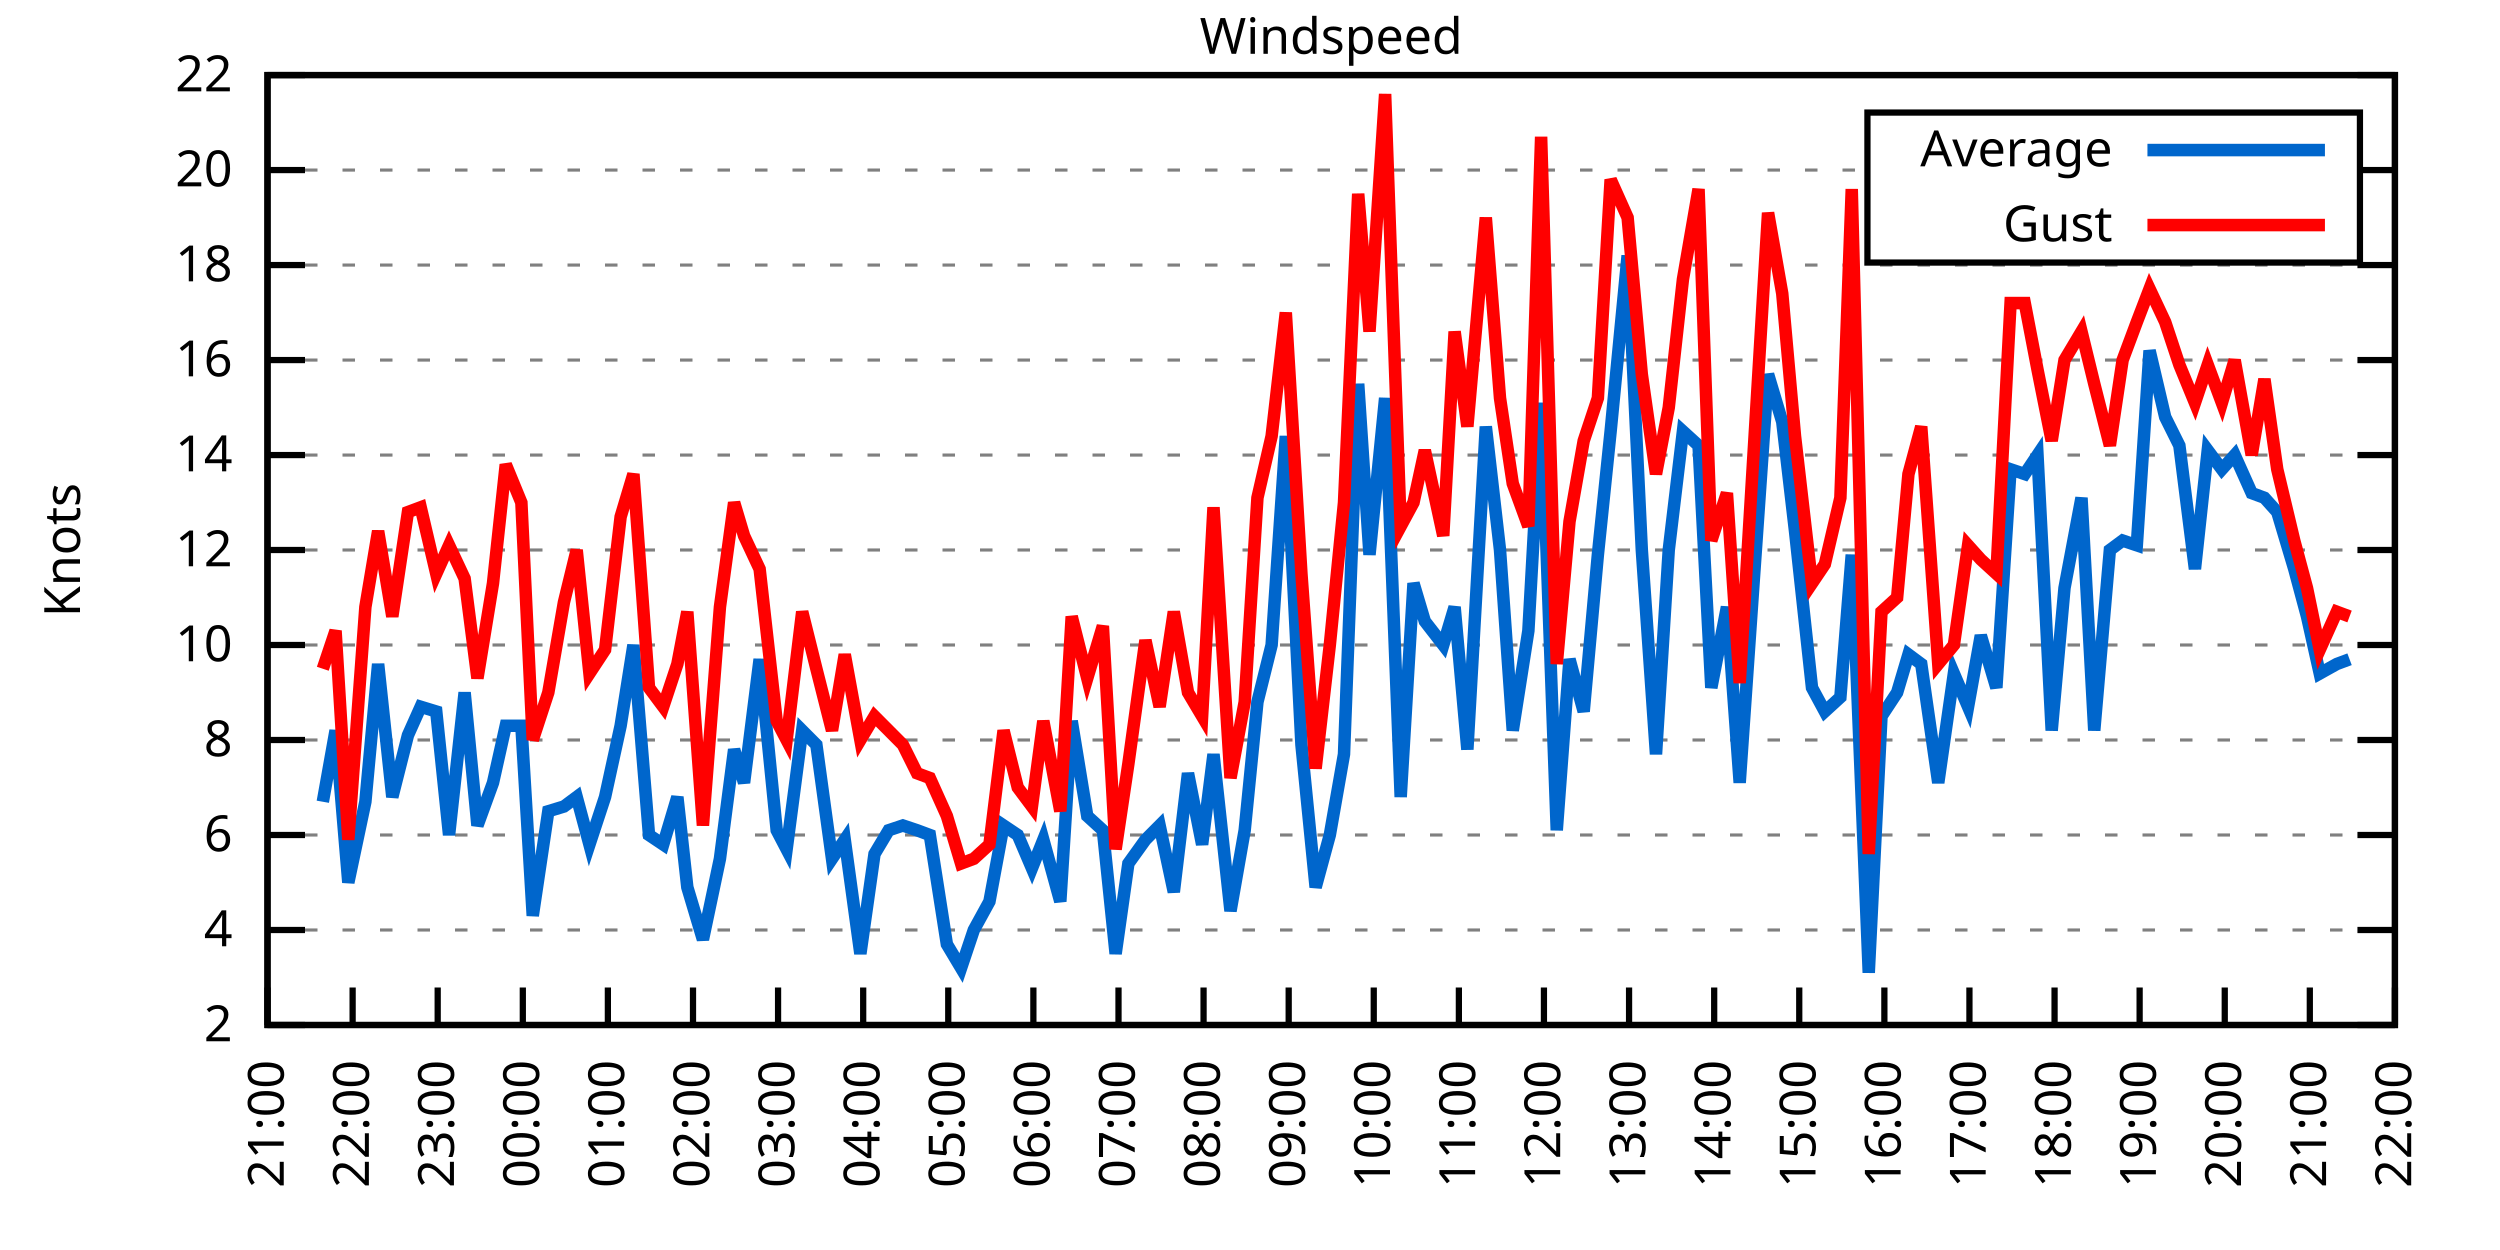
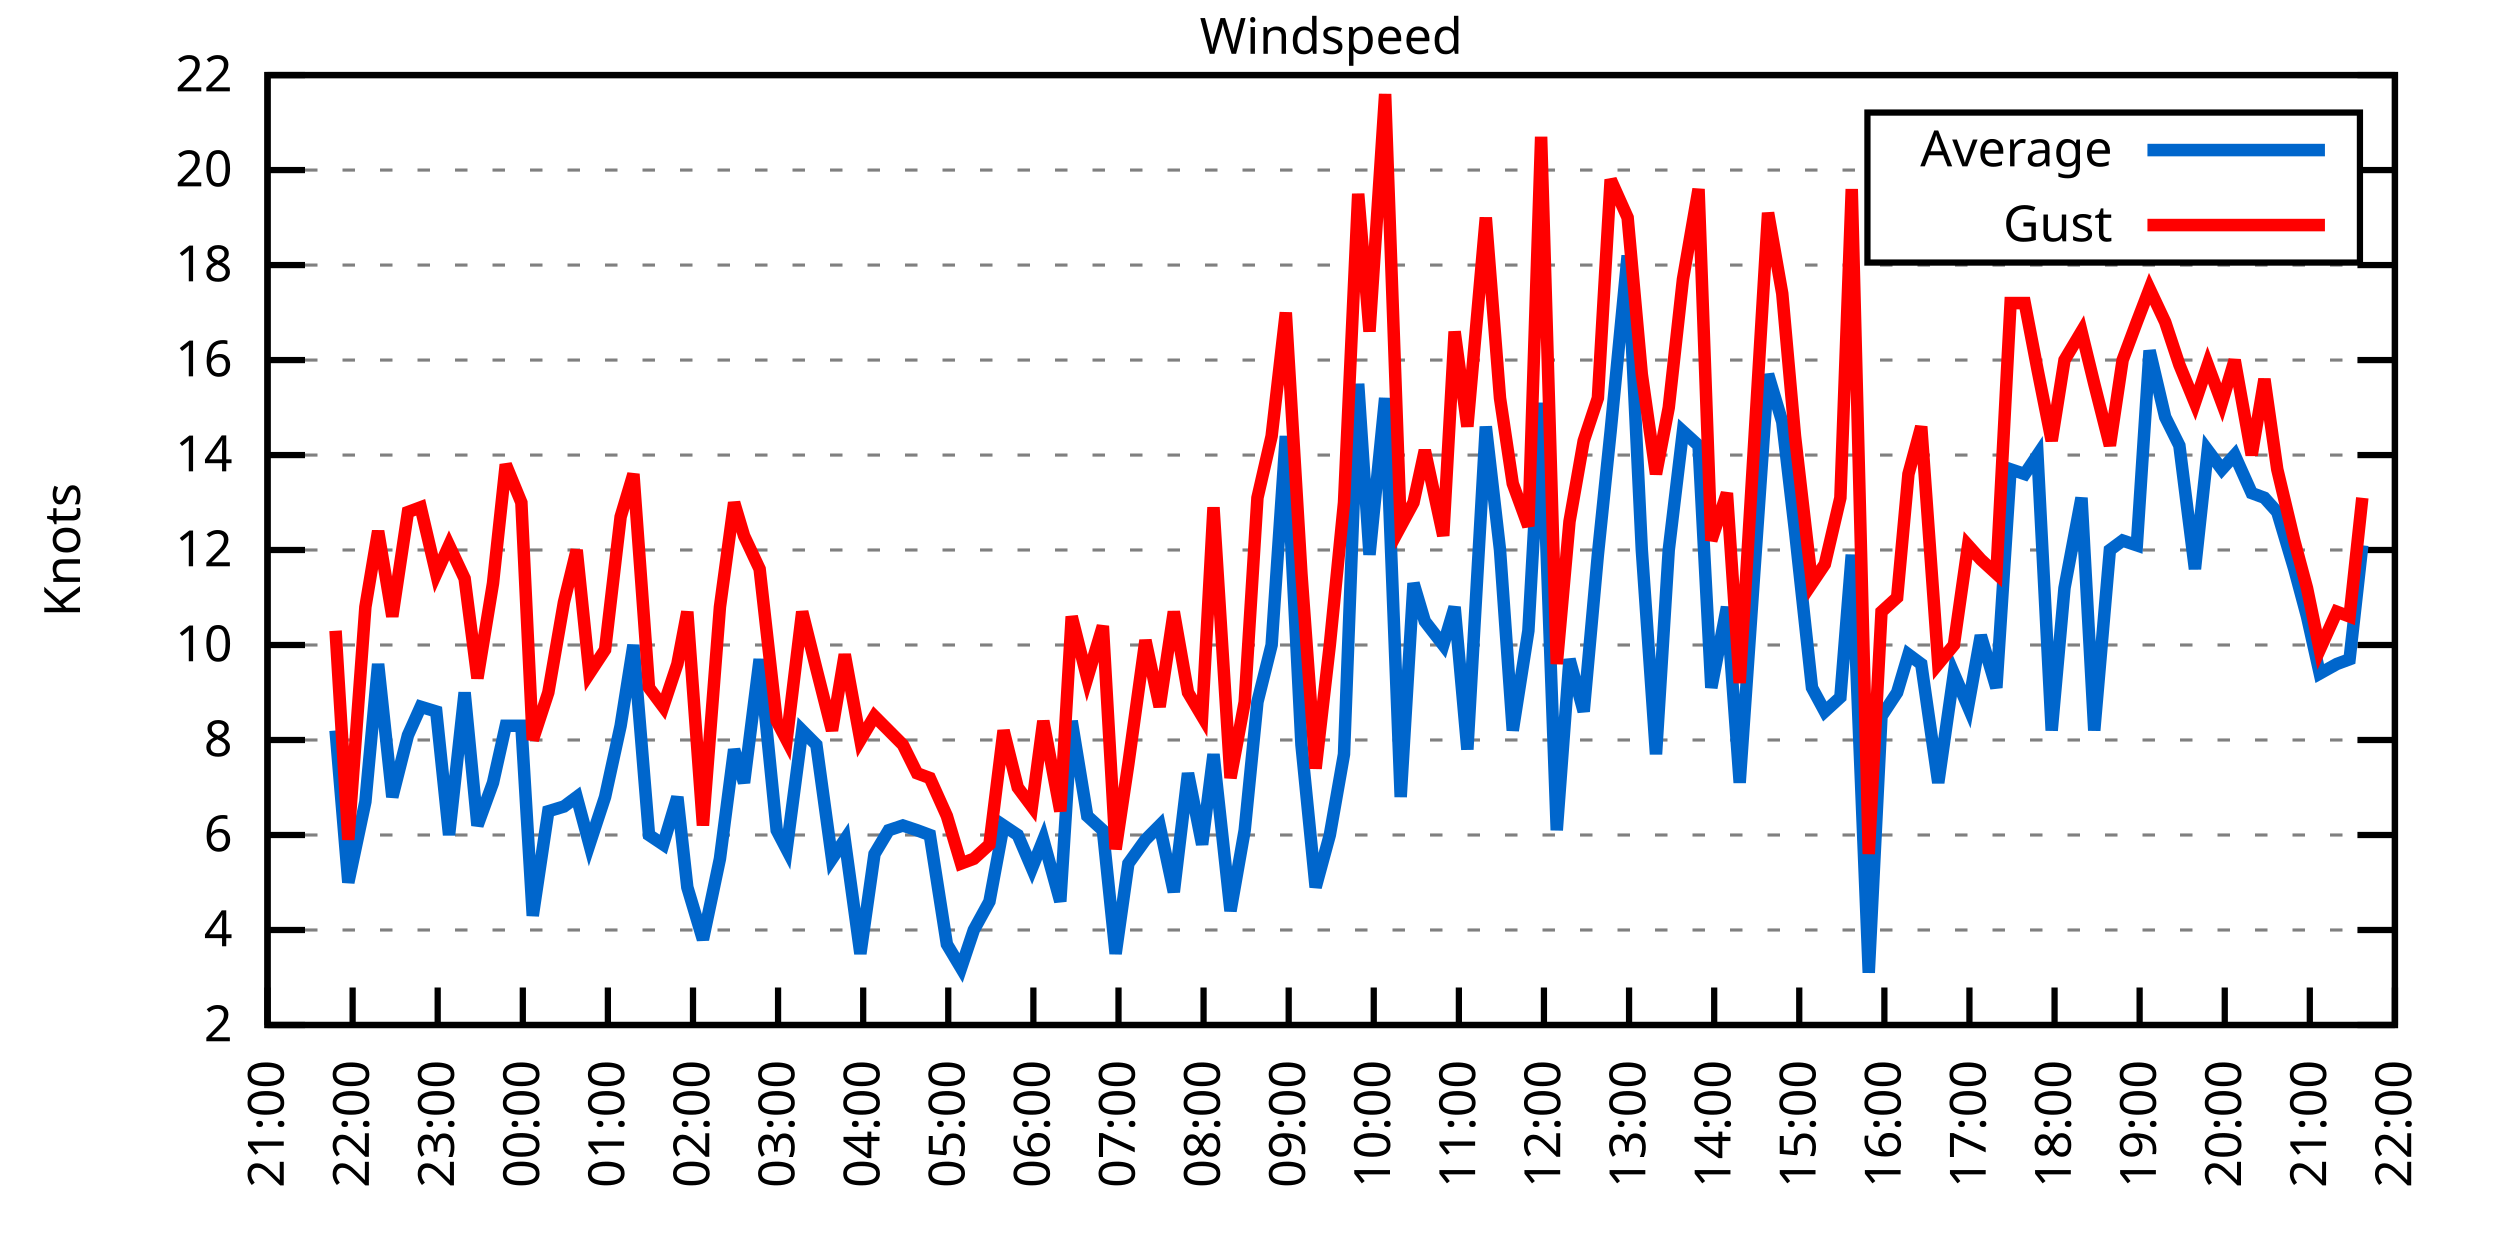
<svg xmlns="http://www.w3.org/2000/svg" xmlns:xlink="http://www.w3.org/1999/xlink" width="400" height="200" viewBox="0 0 400 200">
  <g id="gnuplot_canvas">
    <rect x="0" y="0" width="400" height="200" fill="none" />
    <defs>
      <circle id="gpDot" r="0.5" stroke-width="0.5" stroke="currentColor" />
      <path id="gpPt0" stroke-width="0.333" stroke="currentColor" d="M-1,0 h2 M0,-1 v2" />
      <path id="gpPt1" stroke-width="0.333" stroke="currentColor" d="M-1,-1 L1,1 M1,-1 L-1,1" />
      <path id="gpPt2" stroke-width="0.333" stroke="currentColor" d="M-1,0 L1,0 M0,-1 L0,1 M-1,-1 L1,1 M-1,1 L1,-1" />
      <rect id="gpPt3" stroke-width="0.333" stroke="currentColor" x="-1" y="-1" width="2" height="2" />
      <rect id="gpPt4" stroke-width="0.333" stroke="currentColor" fill="currentColor" x="-1" y="-1" width="2" height="2" />
      <circle id="gpPt5" stroke-width="0.333" stroke="currentColor" cx="0" cy="0" r="1" />
      <use xlink:href="#gpPt5" id="gpPt6" fill="currentColor" stroke="none" />
      <path id="gpPt7" stroke-width="0.333" stroke="currentColor" d="M0,-1.33 L-1.33,0.67 L1.33,0.67 z" />
      <use xlink:href="#gpPt7" id="gpPt8" fill="currentColor" stroke="none" />
      <use xlink:href="#gpPt7" id="gpPt9" stroke="currentColor" transform="rotate(180)" />
      <use xlink:href="#gpPt9" id="gpPt10" fill="currentColor" stroke="none" />
      <use xlink:href="#gpPt3" id="gpPt11" stroke="currentColor" transform="rotate(45)" />
      <use xlink:href="#gpPt11" id="gpPt12" fill="currentColor" stroke="none" />
      <path id="gpPt13" stroke-width="0.333" stroke="currentColor" d="M0,1.330 L1.265,0.411 L0.782,-1.067 L-0.782,-1.076 L-1.265,0.411 z" />
      <use xlink:href="#gpPt13" id="gpPt14" fill="currentColor" stroke="none" />
      <filter id="textbox" filterUnits="objectBoundingBox" x="0" y="0" height="1" width="1">
        <feFlood flood-color="white" flood-opacity="1" result="bgnd" />
        <feComposite in="SourceGraphic" in2="bgnd" operator="atop" />
      </filter>
      <filter id="greybox" filterUnits="objectBoundingBox" x="0" y="0" height="1" width="1">
        <feFlood flood-color="lightgrey" flood-opacity="1" result="grey" />
        <feComposite in="SourceGraphic" in2="grey" operator="atop" />
      </filter>
    </defs>
    <g fill="none" color="white" stroke="currentColor" stroke-width="1.00" stroke-linecap="butt" stroke-linejoin="miter">
</g>
    <g fill="none" color="black" stroke="currentColor" stroke-width="1.00" stroke-linecap="butt" stroke-linejoin="miter">
      <g stroke="none" shape-rendering="crispEdges">
        <polygon fill="rgb(255, 255, 255)" points="42.80,164.00 383.18,164.00 383.18,12.02 42.80,12.02 " />
      </g>
    </g>
    <g fill="none" color="black" stroke="currentColor" stroke-width="1.00" stroke-linecap="butt" stroke-linejoin="miter">
</g>
    <g fill="none" color="black" stroke="black" stroke-width="0.50" stroke-linecap="butt" stroke-linejoin="miter">
</g>
    <g fill="none" color="gray" stroke="currentColor" stroke-width="0.50" stroke-linecap="butt" stroke-linejoin="miter">
      <path stroke="gray" stroke-dasharray="2,4" class="gridline" d="M42.80,164.00 L383.19,164.00  " />
    </g>
    <g fill="none" color="gray" stroke="gray" stroke-width="1.00" stroke-linecap="butt" stroke-linejoin="miter">
</g>
    <g fill="none" color="black" stroke="currentColor" stroke-width="1.00" stroke-linecap="butt" stroke-linejoin="miter">
      <path stroke="black" d="M42.80,164.00 L48.80,164.00 M383.19,164.00 L377.19,164.00  " />
      <g transform="translate(37.20,166.60)" stroke="none" fill="black" font-family="Sans" font-size="8.00" text-anchor="end">
        <text>
          <tspan font-family="Sans"> 2</tspan>
        </text>
      </g>
    </g>
    <g fill="none" color="black" stroke="currentColor" stroke-width="1.00" stroke-linecap="butt" stroke-linejoin="miter">
</g>
    <g fill="none" color="black" stroke="black" stroke-width="0.50" stroke-linecap="butt" stroke-linejoin="miter">
</g>
    <g fill="none" color="gray" stroke="currentColor" stroke-width="0.50" stroke-linecap="butt" stroke-linejoin="miter">
      <path stroke="gray" stroke-dasharray="2,4" class="gridline" d="M42.80,148.80 L383.19,148.80  " />
    </g>
    <g fill="none" color="gray" stroke="gray" stroke-width="1.00" stroke-linecap="butt" stroke-linejoin="miter">
</g>
    <g fill="none" color="black" stroke="currentColor" stroke-width="1.00" stroke-linecap="butt" stroke-linejoin="miter">
      <path stroke="black" d="M42.80,148.80 L48.80,148.80 M383.19,148.80 L377.19,148.80  " />
      <g transform="translate(37.20,151.40)" stroke="none" fill="black" font-family="Sans" font-size="8.00" text-anchor="end">
        <text>
          <tspan font-family="Sans"> 4</tspan>
        </text>
      </g>
    </g>
    <g fill="none" color="black" stroke="currentColor" stroke-width="1.00" stroke-linecap="butt" stroke-linejoin="miter">
</g>
    <g fill="none" color="black" stroke="black" stroke-width="0.50" stroke-linecap="butt" stroke-linejoin="miter">
</g>
    <g fill="none" color="gray" stroke="currentColor" stroke-width="0.50" stroke-linecap="butt" stroke-linejoin="miter">
      <path stroke="gray" stroke-dasharray="2,4" class="gridline" d="M42.80,133.60 L383.19,133.60  " />
    </g>
    <g fill="none" color="gray" stroke="gray" stroke-width="1.00" stroke-linecap="butt" stroke-linejoin="miter">
</g>
    <g fill="none" color="black" stroke="currentColor" stroke-width="1.00" stroke-linecap="butt" stroke-linejoin="miter">
      <path stroke="black" d="M42.80,133.60 L48.80,133.60 M383.19,133.60 L377.19,133.60  " />
      <g transform="translate(37.20,136.20)" stroke="none" fill="black" font-family="Sans" font-size="8.00" text-anchor="end">
        <text>
          <tspan font-family="Sans"> 6</tspan>
        </text>
      </g>
    </g>
    <g fill="none" color="black" stroke="currentColor" stroke-width="1.00" stroke-linecap="butt" stroke-linejoin="miter">
</g>
    <g fill="none" color="black" stroke="black" stroke-width="0.50" stroke-linecap="butt" stroke-linejoin="miter">
</g>
    <g fill="none" color="gray" stroke="currentColor" stroke-width="0.50" stroke-linecap="butt" stroke-linejoin="miter">
      <path stroke="gray" stroke-dasharray="2,4" class="gridline" d="M42.80,118.40 L383.19,118.40  " />
    </g>
    <g fill="none" color="gray" stroke="gray" stroke-width="1.00" stroke-linecap="butt" stroke-linejoin="miter">
</g>
    <g fill="none" color="black" stroke="currentColor" stroke-width="1.00" stroke-linecap="butt" stroke-linejoin="miter">
      <path stroke="black" d="M42.80,118.40 L48.80,118.40 M383.19,118.40 L377.19,118.40  " />
      <g transform="translate(37.20,121.00)" stroke="none" fill="black" font-family="Sans" font-size="8.00" text-anchor="end">
        <text>
          <tspan font-family="Sans"> 8</tspan>
        </text>
      </g>
    </g>
    <g fill="none" color="black" stroke="currentColor" stroke-width="1.00" stroke-linecap="butt" stroke-linejoin="miter">
</g>
    <g fill="none" color="black" stroke="black" stroke-width="0.50" stroke-linecap="butt" stroke-linejoin="miter">
</g>
    <g fill="none" color="gray" stroke="currentColor" stroke-width="0.50" stroke-linecap="butt" stroke-linejoin="miter">
      <path stroke="gray" stroke-dasharray="2,4" class="gridline" d="M42.80,103.20 L383.19,103.20  " />
    </g>
    <g fill="none" color="gray" stroke="gray" stroke-width="1.00" stroke-linecap="butt" stroke-linejoin="miter">
</g>
    <g fill="none" color="black" stroke="currentColor" stroke-width="1.00" stroke-linecap="butt" stroke-linejoin="miter">
      <path stroke="black" d="M42.80,103.20 L48.80,103.20 M383.19,103.20 L377.19,103.20  " />
      <g transform="translate(37.20,105.80)" stroke="none" fill="black" font-family="Sans" font-size="8.00" text-anchor="end">
        <text>
          <tspan font-family="Sans"> 10</tspan>
        </text>
      </g>
    </g>
    <g fill="none" color="black" stroke="currentColor" stroke-width="1.00" stroke-linecap="butt" stroke-linejoin="miter">
</g>
    <g fill="none" color="black" stroke="black" stroke-width="0.50" stroke-linecap="butt" stroke-linejoin="miter">
</g>
    <g fill="none" color="gray" stroke="currentColor" stroke-width="0.50" stroke-linecap="butt" stroke-linejoin="miter">
      <path stroke="gray" stroke-dasharray="2,4" class="gridline" d="M42.80,88.00 L383.19,88.00  " />
    </g>
    <g fill="none" color="gray" stroke="gray" stroke-width="1.00" stroke-linecap="butt" stroke-linejoin="miter">
</g>
    <g fill="none" color="black" stroke="currentColor" stroke-width="1.00" stroke-linecap="butt" stroke-linejoin="miter">
      <path stroke="black" d="M42.80,88.00 L48.80,88.00 M383.19,88.00 L377.19,88.00  " />
      <g transform="translate(37.20,90.60)" stroke="none" fill="black" font-family="Sans" font-size="8.00" text-anchor="end">
        <text>
          <tspan font-family="Sans"> 12</tspan>
        </text>
      </g>
    </g>
    <g fill="none" color="black" stroke="currentColor" stroke-width="1.00" stroke-linecap="butt" stroke-linejoin="miter">
</g>
    <g fill="none" color="black" stroke="black" stroke-width="0.50" stroke-linecap="butt" stroke-linejoin="miter">
</g>
    <g fill="none" color="gray" stroke="currentColor" stroke-width="0.50" stroke-linecap="butt" stroke-linejoin="miter">
      <path stroke="gray" stroke-dasharray="2,4" class="gridline" d="M42.80,72.81 L383.19,72.81  " />
    </g>
    <g fill="none" color="gray" stroke="gray" stroke-width="1.00" stroke-linecap="butt" stroke-linejoin="miter">
</g>
    <g fill="none" color="black" stroke="currentColor" stroke-width="1.00" stroke-linecap="butt" stroke-linejoin="miter">
      <path stroke="black" d="M42.80,72.81 L48.80,72.81 M383.19,72.81 L377.19,72.81  " />
      <g transform="translate(37.20,75.41)" stroke="none" fill="black" font-family="Sans" font-size="8.00" text-anchor="end">
        <text>
          <tspan font-family="Sans"> 14</tspan>
        </text>
      </g>
    </g>
    <g fill="none" color="black" stroke="currentColor" stroke-width="1.00" stroke-linecap="butt" stroke-linejoin="miter">
</g>
    <g fill="none" color="black" stroke="black" stroke-width="0.50" stroke-linecap="butt" stroke-linejoin="miter">
</g>
    <g fill="none" color="gray" stroke="currentColor" stroke-width="0.50" stroke-linecap="butt" stroke-linejoin="miter">
      <path stroke="gray" stroke-dasharray="2,4" class="gridline" d="M42.80,57.61 L383.19,57.61  " />
    </g>
    <g fill="none" color="gray" stroke="gray" stroke-width="1.00" stroke-linecap="butt" stroke-linejoin="miter">
</g>
    <g fill="none" color="black" stroke="currentColor" stroke-width="1.00" stroke-linecap="butt" stroke-linejoin="miter">
      <path stroke="black" d="M42.80,57.61 L48.80,57.61 M383.19,57.61 L377.19,57.61  " />
      <g transform="translate(37.20,60.21)" stroke="none" fill="black" font-family="Sans" font-size="8.00" text-anchor="end">
        <text>
          <tspan font-family="Sans"> 16</tspan>
        </text>
      </g>
    </g>
    <g fill="none" color="black" stroke="currentColor" stroke-width="1.00" stroke-linecap="butt" stroke-linejoin="miter">
</g>
    <g fill="none" color="black" stroke="black" stroke-width="0.50" stroke-linecap="butt" stroke-linejoin="miter">
</g>
    <g fill="none" color="gray" stroke="currentColor" stroke-width="0.50" stroke-linecap="butt" stroke-linejoin="miter">
      <path stroke="gray" stroke-dasharray="2,4" class="gridline" d="M42.80,42.41 L383.19,42.41  " />
    </g>
    <g fill="none" color="gray" stroke="gray" stroke-width="1.00" stroke-linecap="butt" stroke-linejoin="miter">
</g>
    <g fill="none" color="black" stroke="currentColor" stroke-width="1.00" stroke-linecap="butt" stroke-linejoin="miter">
      <path stroke="black" d="M42.80,42.41 L48.80,42.41 M383.19,42.41 L377.19,42.41  " />
      <g transform="translate(37.20,45.01)" stroke="none" fill="black" font-family="Sans" font-size="8.00" text-anchor="end">
        <text>
          <tspan font-family="Sans"> 18</tspan>
        </text>
      </g>
    </g>
    <g fill="none" color="black" stroke="currentColor" stroke-width="1.00" stroke-linecap="butt" stroke-linejoin="miter">
</g>
    <g fill="none" color="black" stroke="black" stroke-width="0.50" stroke-linecap="butt" stroke-linejoin="miter">
</g>
    <g fill="none" color="gray" stroke="currentColor" stroke-width="0.50" stroke-linecap="butt" stroke-linejoin="miter">
      <path stroke="gray" stroke-dasharray="2,4" class="gridline" d="M42.80,27.21 L298.79,27.21 M377.59,27.21 L383.19,27.21  " />
    </g>
    <g fill="none" color="gray" stroke="gray" stroke-width="1.00" stroke-linecap="butt" stroke-linejoin="miter">
</g>
    <g fill="none" color="black" stroke="currentColor" stroke-width="1.00" stroke-linecap="butt" stroke-linejoin="miter">
      <path stroke="black" d="M42.80,27.21 L48.80,27.21 M383.19,27.21 L377.19,27.21  " />
      <g transform="translate(37.20,29.81)" stroke="none" fill="black" font-family="Sans" font-size="8.00" text-anchor="end">
        <text>
          <tspan font-family="Sans"> 20</tspan>
        </text>
      </g>
    </g>
    <g fill="none" color="black" stroke="currentColor" stroke-width="1.00" stroke-linecap="butt" stroke-linejoin="miter">
</g>
    <g fill="none" color="black" stroke="black" stroke-width="0.50" stroke-linecap="butt" stroke-linejoin="miter">
</g>
    <g fill="none" color="gray" stroke="currentColor" stroke-width="0.50" stroke-linecap="butt" stroke-linejoin="miter">
      <path stroke="gray" stroke-dasharray="2,4" class="gridline" d="M42.80,12.01 L383.19,12.01  " />
    </g>
    <g fill="none" color="gray" stroke="gray" stroke-width="1.00" stroke-linecap="butt" stroke-linejoin="miter">
</g>
    <g fill="none" color="black" stroke="currentColor" stroke-width="1.00" stroke-linecap="butt" stroke-linejoin="miter">
      <path stroke="black" d="M42.80,12.01 L48.80,12.01 M383.19,12.01 L377.19,12.01  " />
      <g transform="translate(37.20,14.61)" stroke="none" fill="black" font-family="Sans" font-size="8.00" text-anchor="end">
        <text>
          <tspan font-family="Sans"> 22</tspan>
        </text>
      </g>
    </g>
    <g fill="none" color="black" stroke="currentColor" stroke-width="1.00" stroke-linecap="butt" stroke-linejoin="miter">
      <path stroke="black" d="M42.80,164.00 L42.80,158.00  " />
      <g transform="translate(45.40,169.60) rotate(270.00)" stroke="none" fill="black" font-family="Sans" font-size="8.00" text-anchor="end">
        <text>
          <tspan font-family="Sans">21:00</tspan>
        </text>
      </g>
    </g>
    <g fill="none" color="black" stroke="currentColor" stroke-width="1.00" stroke-linecap="butt" stroke-linejoin="miter">
      <path stroke="black" d="M56.42,164.00 L56.42,158.00  " />
      <g transform="translate(59.02,169.60) rotate(270.00)" stroke="none" fill="black" font-family="Sans" font-size="8.00" text-anchor="end">
        <text>
          <tspan font-family="Sans">22:00</tspan>
        </text>
      </g>
    </g>
    <g fill="none" color="black" stroke="currentColor" stroke-width="1.00" stroke-linecap="butt" stroke-linejoin="miter">
      <path stroke="black" d="M70.03,164.00 L70.03,158.00  " />
      <g transform="translate(72.63,169.60) rotate(270.00)" stroke="none" fill="black" font-family="Sans" font-size="8.00" text-anchor="end">
        <text>
          <tspan font-family="Sans">23:00</tspan>
        </text>
      </g>
    </g>
    <g fill="none" color="black" stroke="currentColor" stroke-width="1.00" stroke-linecap="butt" stroke-linejoin="miter">
      <path stroke="black" d="M83.65,164.00 L83.65,158.00  " />
      <g transform="translate(86.25,169.60) rotate(270.00)" stroke="none" fill="black" font-family="Sans" font-size="8.00" text-anchor="end">
        <text>
          <tspan font-family="Sans">00:00</tspan>
        </text>
      </g>
    </g>
    <g fill="none" color="black" stroke="currentColor" stroke-width="1.00" stroke-linecap="butt" stroke-linejoin="miter">
      <path stroke="black" d="M97.26,164.00 L97.26,158.00  " />
      <g transform="translate(99.86,169.60) rotate(270.00)" stroke="none" fill="black" font-family="Sans" font-size="8.00" text-anchor="end">
        <text>
          <tspan font-family="Sans">01:00</tspan>
        </text>
      </g>
    </g>
    <g fill="none" color="black" stroke="currentColor" stroke-width="1.00" stroke-linecap="butt" stroke-linejoin="miter">
      <path stroke="black" d="M110.88,164.00 L110.88,158.00  " />
      <g transform="translate(113.48,169.60) rotate(270.00)" stroke="none" fill="black" font-family="Sans" font-size="8.00" text-anchor="end">
        <text>
          <tspan font-family="Sans">02:00</tspan>
        </text>
      </g>
    </g>
    <g fill="none" color="black" stroke="currentColor" stroke-width="1.00" stroke-linecap="butt" stroke-linejoin="miter">
      <path stroke="black" d="M124.49,164.00 L124.49,158.00  " />
      <g transform="translate(127.09,169.60) rotate(270.00)" stroke="none" fill="black" font-family="Sans" font-size="8.00" text-anchor="end">
        <text>
          <tspan font-family="Sans">03:00</tspan>
        </text>
      </g>
    </g>
    <g fill="none" color="black" stroke="currentColor" stroke-width="1.00" stroke-linecap="butt" stroke-linejoin="miter">
      <path stroke="black" d="M138.11,164.00 L138.11,158.00  " />
      <g transform="translate(140.71,169.60) rotate(270.00)" stroke="none" fill="black" font-family="Sans" font-size="8.00" text-anchor="end">
        <text>
          <tspan font-family="Sans">04:00</tspan>
        </text>
      </g>
    </g>
    <g fill="none" color="black" stroke="currentColor" stroke-width="1.00" stroke-linecap="butt" stroke-linejoin="miter">
      <path stroke="black" d="M151.72,164.00 L151.72,158.00  " />
      <g transform="translate(154.32,169.60) rotate(270.00)" stroke="none" fill="black" font-family="Sans" font-size="8.00" text-anchor="end">
        <text>
          <tspan font-family="Sans">05:00</tspan>
        </text>
      </g>
    </g>
    <g fill="none" color="black" stroke="currentColor" stroke-width="1.00" stroke-linecap="butt" stroke-linejoin="miter">
      <path stroke="black" d="M165.34,164.00 L165.34,158.00  " />
      <g transform="translate(167.94,169.60) rotate(270.00)" stroke="none" fill="black" font-family="Sans" font-size="8.00" text-anchor="end">
        <text>
          <tspan font-family="Sans">06:00</tspan>
        </text>
      </g>
    </g>
    <g fill="none" color="black" stroke="currentColor" stroke-width="1.00" stroke-linecap="butt" stroke-linejoin="miter">
      <path stroke="black" d="M178.96,164.00 L178.96,158.00  " />
      <g transform="translate(181.56,169.60) rotate(270.00)" stroke="none" fill="black" font-family="Sans" font-size="8.00" text-anchor="end">
        <text>
          <tspan font-family="Sans">07:00</tspan>
        </text>
      </g>
    </g>
    <g fill="none" color="black" stroke="currentColor" stroke-width="1.00" stroke-linecap="butt" stroke-linejoin="miter">
      <path stroke="black" d="M192.57,164.00 L192.57,158.00  " />
      <g transform="translate(195.17,169.60) rotate(270.00)" stroke="none" fill="black" font-family="Sans" font-size="8.00" text-anchor="end">
        <text>
          <tspan font-family="Sans">08:00</tspan>
        </text>
      </g>
    </g>
    <g fill="none" color="black" stroke="currentColor" stroke-width="1.00" stroke-linecap="butt" stroke-linejoin="miter">
      <path stroke="black" d="M206.19,164.00 L206.19,158.00  " />
      <g transform="translate(208.79,169.60) rotate(270.00)" stroke="none" fill="black" font-family="Sans" font-size="8.00" text-anchor="end">
        <text>
          <tspan font-family="Sans">09:00</tspan>
        </text>
      </g>
    </g>
    <g fill="none" color="black" stroke="currentColor" stroke-width="1.00" stroke-linecap="butt" stroke-linejoin="miter">
      <path stroke="black" d="M219.80,164.00 L219.80,158.00  " />
      <g transform="translate(222.40,169.60) rotate(270.00)" stroke="none" fill="black" font-family="Sans" font-size="8.00" text-anchor="end">
        <text>
          <tspan font-family="Sans">10:00</tspan>
        </text>
      </g>
    </g>
    <g fill="none" color="black" stroke="currentColor" stroke-width="1.00" stroke-linecap="butt" stroke-linejoin="miter">
      <path stroke="black" d="M233.42,164.00 L233.42,158.00  " />
      <g transform="translate(236.02,169.60) rotate(270.00)" stroke="none" fill="black" font-family="Sans" font-size="8.00" text-anchor="end">
        <text>
          <tspan font-family="Sans">11:00</tspan>
        </text>
      </g>
    </g>
    <g fill="none" color="black" stroke="currentColor" stroke-width="1.00" stroke-linecap="butt" stroke-linejoin="miter">
      <path stroke="black" d="M247.03,164.00 L247.03,158.00  " />
      <g transform="translate(249.63,169.60) rotate(270.00)" stroke="none" fill="black" font-family="Sans" font-size="8.00" text-anchor="end">
        <text>
          <tspan font-family="Sans">12:00</tspan>
        </text>
      </g>
    </g>
    <g fill="none" color="black" stroke="currentColor" stroke-width="1.00" stroke-linecap="butt" stroke-linejoin="miter">
      <path stroke="black" d="M260.65,164.00 L260.65,158.00  " />
      <g transform="translate(263.25,169.60) rotate(270.00)" stroke="none" fill="black" font-family="Sans" font-size="8.00" text-anchor="end">
        <text>
          <tspan font-family="Sans">13:00</tspan>
        </text>
      </g>
    </g>
    <g fill="none" color="black" stroke="currentColor" stroke-width="1.00" stroke-linecap="butt" stroke-linejoin="miter">
      <path stroke="black" d="M274.27,164.00 L274.27,158.00  " />
      <g transform="translate(276.87,169.60) rotate(270.00)" stroke="none" fill="black" font-family="Sans" font-size="8.00" text-anchor="end">
        <text>
          <tspan font-family="Sans">14:00</tspan>
        </text>
      </g>
    </g>
    <g fill="none" color="black" stroke="currentColor" stroke-width="1.00" stroke-linecap="butt" stroke-linejoin="miter">
      <path stroke="black" d="M287.88,164.00 L287.88,158.00  " />
      <g transform="translate(290.48,169.60) rotate(270.00)" stroke="none" fill="black" font-family="Sans" font-size="8.00" text-anchor="end">
        <text>
          <tspan font-family="Sans">15:00</tspan>
        </text>
      </g>
    </g>
    <g fill="none" color="black" stroke="currentColor" stroke-width="1.00" stroke-linecap="butt" stroke-linejoin="miter">
      <path stroke="black" d="M301.50,164.00 L301.50,158.00  " />
      <g transform="translate(304.10,169.60) rotate(270.00)" stroke="none" fill="black" font-family="Sans" font-size="8.00" text-anchor="end">
        <text>
          <tspan font-family="Sans">16:00</tspan>
        </text>
      </g>
    </g>
    <g fill="none" color="black" stroke="currentColor" stroke-width="1.00" stroke-linecap="butt" stroke-linejoin="miter">
      <path stroke="black" d="M315.11,164.00 L315.11,158.00  " />
      <g transform="translate(317.71,169.60) rotate(270.00)" stroke="none" fill="black" font-family="Sans" font-size="8.00" text-anchor="end">
        <text>
          <tspan font-family="Sans">17:00</tspan>
        </text>
      </g>
    </g>
    <g fill="none" color="black" stroke="currentColor" stroke-width="1.00" stroke-linecap="butt" stroke-linejoin="miter">
      <path stroke="black" d="M328.73,164.00 L328.73,158.00  " />
      <g transform="translate(331.33,169.60) rotate(270.00)" stroke="none" fill="black" font-family="Sans" font-size="8.00" text-anchor="end">
        <text>
          <tspan font-family="Sans">18:00</tspan>
        </text>
      </g>
    </g>
    <g fill="none" color="black" stroke="currentColor" stroke-width="1.00" stroke-linecap="butt" stroke-linejoin="miter">
      <path stroke="black" d="M342.34,164.00 L342.34,158.00  " />
      <g transform="translate(344.94,169.60) rotate(270.00)" stroke="none" fill="black" font-family="Sans" font-size="8.00" text-anchor="end">
        <text>
          <tspan font-family="Sans">19:00</tspan>
        </text>
      </g>
    </g>
    <g fill="none" color="black" stroke="currentColor" stroke-width="1.00" stroke-linecap="butt" stroke-linejoin="miter">
      <path stroke="black" d="M355.96,164.00 L355.96,158.00  " />
      <g transform="translate(358.56,169.60) rotate(270.00)" stroke="none" fill="black" font-family="Sans" font-size="8.00" text-anchor="end">
        <text>
          <tspan font-family="Sans">20:00</tspan>
        </text>
      </g>
    </g>
    <g fill="none" color="black" stroke="currentColor" stroke-width="1.00" stroke-linecap="butt" stroke-linejoin="miter">
      <path stroke="black" d="M369.57,164.00 L369.57,158.00  " />
      <g transform="translate(372.17,169.60) rotate(270.00)" stroke="none" fill="black" font-family="Sans" font-size="8.00" text-anchor="end">
        <text>
          <tspan font-family="Sans">21:00</tspan>
        </text>
      </g>
    </g>
    <g fill="none" color="black" stroke="currentColor" stroke-width="1.00" stroke-linecap="butt" stroke-linejoin="miter">
      <path stroke="black" d="M383.19,164.00 L383.19,158.00  " />
      <g transform="translate(385.79,169.60) rotate(270.00)" stroke="none" fill="black" font-family="Sans" font-size="8.00" text-anchor="end">
        <text>
          <tspan font-family="Sans">22:00</tspan>
        </text>
      </g>
    </g>
    <g fill="none" color="black" stroke="currentColor" stroke-width="1.00" stroke-linecap="butt" stroke-linejoin="miter">
</g>
    <g fill="none" color="black" stroke="currentColor" stroke-width="1.00" stroke-linecap="butt" stroke-linejoin="miter">
      <path stroke="black" d="M42.80,12.01 L42.80,164.00 L383.19,164.00 L383.19,12.01 L42.80,12.01 Z  " />
    </g>
    <g fill="none" color="black" stroke="currentColor" stroke-width="1.00" stroke-linecap="butt" stroke-linejoin="miter">
</g>
    <g fill="none" color="black" stroke="currentColor" stroke-width="1.00" stroke-linecap="butt" stroke-linejoin="miter">
      <path stroke="black" d="M298.79,42.01 L298.79,18.01 L377.59,18.01 L377.59,42.01 L298.79,42.01 Z  " />
    </g>
    <g id="Windspeed_plot_1">
      <g fill="none" color="white" stroke="black" stroke-width="2.00" stroke-linecap="butt" stroke-linejoin="miter">
</g>
      <g fill="none" color="black" stroke="currentColor" stroke-width="2.00" stroke-linecap="butt" stroke-linejoin="miter">
        <g transform="translate(337.99,26.61)" stroke="none" fill="black" font-family="Sans" font-size="8.00" text-anchor="end">
          <text>
            <tspan font-family="Sans">Average</tspan>
          </text>
        </g>
      </g>
      <g fill="none" color="black" stroke="currentColor" stroke-width="2.00" stroke-linecap="butt" stroke-linejoin="miter">
-         <path stroke="rgb(  0, 102, 204)" d="M343.59,24.01 L371.99,24.01 M51.65,128.28 L53.69,116.88 L55.73,141.20 L58.46,128.28 L60.50,106.24 L62.77,127.52   L65.27,117.64 L67.31,113.08 L69.80,113.84 L71.85,133.60 L74.34,110.80 L76.39,132.08 L78.88,125.24 L80.92,116.12   L83.42,116.12 L85.24,146.52 L87.73,129.80 L90.23,129.04 L92.27,127.52 L94.31,135.12 L96.81,127.52 L99.30,116.12   L101.35,103.20 L103.84,133.60 L106.11,135.12 L108.38,127.52 L109.97,141.96 L112.47,150.32 L115.19,137.40 L117.46,119.92   L119.05,125.24 L121.54,105.48 L124.27,132.84 L125.86,135.88 L128.35,116.88 L130.62,119.16 L133.12,137.40 L135.16,134.36   L137.66,152.60 L139.92,136.64 L142.19,132.84 L144.46,132.08 L146.73,132.84 L148.77,133.60 L151.50,151.08 L153.77,154.88   L155.81,148.80 L158.31,144.24 L160.57,132.08 L162.84,133.60 L165.11,138.92 L166.93,134.36 L169.65,144.24 L171.47,115.36   L173.96,130.56 L176.46,132.84 L178.50,152.60 L180.54,138.16 L183.27,134.36 L185.54,132.08 L187.81,142.72 L190.08,123.72   L192.34,135.12 L194.16,120.68 L196.88,145.76 L199.15,132.84 L201.19,112.32 L203.46,103.20 L205.73,69.77 L208.23,119.16   L210.50,141.96 L212.77,133.60 L215.04,120.68 L217.31,61.41 L219.12,88.76 L221.62,63.69 L224.11,127.52 L226.16,93.32   L227.97,99.40 L230.92,103.20 L232.74,97.12 L234.78,119.92 L237.73,68.25 L240.00,88.00 L242.04,116.88 L244.54,100.92   L246.58,64.45 L249.08,132.84 L251.12,105.48 L253.39,113.84 L255.66,88.76 L257.70,69.01 L260.42,40.89 L262.69,88.00   L264.96,120.68 L267.00,88.00 L269.27,69.01 L271.77,71.29 L273.81,110.04 L276.31,97.12 L278.35,125.24 L282.89,59.89   L285.16,67.49 L287.20,84.97 L289.92,110.04 L291.97,113.84 L294.46,111.56 L296.28,88.76 L299.00,155.64 L301.04,114.60   L303.54,110.80 L305.35,104.72 L307.40,106.24 L310.12,125.24 L312.62,107.76 L314.89,113.08 L316.93,101.68 L319.42,110.04   L321.69,75.09 L323.96,75.85 L326.00,72.81 L328.27,116.88 L330.32,94.08 L333.04,79.65 L335.08,116.88 L337.58,88.00   L339.62,86.49 L341.89,87.25 L343.93,56.09 L346.43,66.73 L348.70,71.29 L351.19,91.04 L353.24,72.05 L355.50,75.09   L357.55,72.81 L360.27,78.89 L362.31,79.65 L364.36,81.93 L367.08,91.04 L369.12,98.64 L371.16,107.76 L373.89,106.24   L375.93,105.48  " />
+         <path stroke="rgb(  0, 102, 204)" d="M343.59,24.01 L371.99,24.01 M53.69,116.88 L55.73,141.20 L58.46,128.28 L60.50,106.24 L62.77,127.52 L65.27,117.64   L67.31,113.08 L69.80,113.84 L71.85,133.60 L74.34,110.80 L76.39,132.08 L78.88,125.24 L80.92,116.12 L83.42,116.12   L85.24,146.52 L87.73,129.80 L90.23,129.04 L92.27,127.52 L94.31,135.12 L96.81,127.52 L99.30,116.12 L101.35,103.20   L103.84,133.60 L106.11,135.12 L108.38,127.52 L109.97,141.96 L112.47,150.32 L115.19,137.40 L117.46,119.92 L119.05,125.24   L121.54,105.48 L124.27,132.84 L125.86,135.88 L128.35,116.88 L130.62,119.16 L133.12,137.40 L135.16,134.36 L137.66,152.60   L139.92,136.64 L142.19,132.84 L144.46,132.08 L146.73,132.84 L148.77,133.60 L151.50,151.08 L153.77,154.88 L155.81,148.80   L158.31,144.24 L160.57,132.08 L162.84,133.60 L165.11,138.92 L166.93,134.36 L169.65,144.24 L171.47,115.36 L173.96,130.56   L176.46,132.84 L178.50,152.60 L180.54,138.16 L183.27,134.36 L185.54,132.08 L187.81,142.72 L190.08,123.72 L192.34,135.12   L194.16,120.68 L196.88,145.76 L199.15,132.84 L201.19,112.32 L203.46,103.20 L205.73,69.77 L208.23,119.16 L210.50,141.96   L212.77,133.60 L215.04,120.68 L217.31,61.41 L219.12,88.76 L221.62,63.69 L224.11,127.52 L226.16,93.32 L227.97,99.40   L230.92,103.20 L232.74,97.12 L234.78,119.92 L237.73,68.25 L240.00,88.00 L242.04,116.88 L244.54,100.92 L246.58,64.45   L249.08,132.84 L251.12,105.48 L253.39,113.84 L255.66,88.76 L257.70,69.01 L260.42,40.89 L262.69,88.00 L264.96,120.68   L267.00,88.00 L269.27,69.01 L271.77,71.29 L273.81,110.04 L276.31,97.12 L278.35,125.24 L282.89,59.89 L285.16,67.49   L287.20,84.97 L289.92,110.04 L291.97,113.84 L294.46,111.56 L296.28,88.76 L299.00,155.64 L301.04,114.60 L303.54,110.80   L305.35,104.72 L307.40,106.24 L310.12,125.24 L312.62,107.76 L314.89,113.08 L316.93,101.68 L319.42,110.04 L321.69,75.09   L323.96,75.85 L326.00,72.81 L328.27,116.88 L330.32,94.08 L333.04,79.65 L335.08,116.88 L337.58,88.00 L339.62,86.49   L341.89,87.25 L343.93,56.09 L346.43,66.73 L348.70,71.29 L351.19,91.04 L353.24,72.05 L355.50,75.09 L357.55,72.81   L360.27,78.89 L362.31,79.65 L364.36,81.93 L367.08,91.04 L369.12,98.64 L371.16,107.76 L373.89,106.24 L375.93,105.48   L377.97,87.25  " />
      </g>
    </g>
    <g id="Windspeed_plot_2">
      <g fill="none" color="black" stroke="currentColor" stroke-width="2.00" stroke-linecap="butt" stroke-linejoin="miter">
        <g transform="translate(337.99,38.61)" stroke="none" fill="black" font-family="Sans" font-size="8.00" text-anchor="end">
          <text>
            <tspan font-family="Sans">Gust</tspan>
          </text>
        </g>
      </g>
      <g fill="none" color="black" stroke="currentColor" stroke-width="2.00" stroke-linecap="butt" stroke-linejoin="miter">
-         <path stroke="rgb(255,   0,   0)" d="M343.59,36.01 L371.99,36.01 M51.65,107.00 L53.69,100.92 L55.73,134.36 L58.46,97.12 L60.50,84.97 L62.77,98.64   L65.27,81.93 L67.31,81.17 L69.80,91.80 L71.85,87.25 L74.34,92.56 L76.39,108.52 L78.88,93.32 L80.92,74.33   L83.42,80.41 L85.24,118.40 L87.73,110.80 L90.23,96.36 L92.27,88.00 L94.31,107.76 L96.81,103.96 L99.30,82.69   L101.35,75.85 L103.84,110.04 L106.11,113.08 L108.38,106.24 L109.97,97.88 L112.47,132.08 L115.19,97.12 L117.46,80.41   L119.05,85.73 L121.54,91.04 L124.27,115.36 L125.86,118.40 L128.35,97.88 L130.62,107.00 L133.12,116.88 L135.16,104.72   L137.66,118.40 L139.92,114.60 L142.19,116.88 L144.46,119.16 L146.73,123.72 L148.77,124.48 L151.50,130.56 L153.77,138.16   L155.81,137.40 L158.31,135.12 L160.57,116.88 L162.84,126.00 L165.11,129.04 L166.93,115.36 L169.65,129.80 L171.47,98.64   L173.96,108.52 L176.46,100.16 L178.50,135.88 L180.54,122.20 L183.27,102.44 L185.54,113.08 L187.81,97.88 L190.08,110.80   L192.34,114.60 L194.16,81.17 L196.88,124.48 L199.15,112.32 L201.19,79.65 L203.46,69.77 L205.73,50.01 L208.23,91.80   L210.50,122.96 L212.77,103.20 L215.04,80.41 L217.31,31.01 L219.12,53.05 L221.62,15.05 L224.11,84.21 L226.16,80.41   L227.97,72.05 L230.92,85.73 L232.74,53.05 L234.78,68.25 L237.73,34.81 L240.00,63.69 L242.04,77.37 L244.54,84.21   L246.58,21.89 L249.08,106.24 L251.12,83.45 L253.39,70.53 L255.66,63.69 L257.70,28.73 L260.42,34.81 L262.69,59.89   L264.96,75.85 L267.00,65.21 L269.27,44.69 L271.77,30.25 L273.81,86.49 L276.31,78.89 L278.35,109.28 L282.89,34.05   L285.16,46.97 L287.20,69.77 L289.92,93.32 L291.97,90.28 L294.46,79.65 L296.28,30.25 L299.00,136.64 L301.04,97.88   L303.54,95.60 L305.35,75.85 L307.40,68.25 L310.12,106.24 L312.62,103.20 L314.89,87.25 L316.93,89.52 L319.42,91.80   L321.69,48.49 L323.96,48.49 L326.00,59.13 L328.27,70.53 L330.32,57.61 L333.04,53.05 L335.08,61.41 L337.58,71.29   L339.62,57.61 L341.89,51.53 L343.93,46.21 L346.43,51.53 L348.70,58.37 L351.19,64.45 L353.24,58.37 L355.50,64.45   L357.55,57.61 L360.27,72.81 L362.31,60.65 L364.36,75.09 L367.08,86.49 L369.12,94.08 L371.16,103.96 L373.89,97.88   L375.93,98.64  " />
+         <path stroke="rgb(255,   0,   0)" d="M343.59,36.01 L371.99,36.01 M53.69,100.92 L55.73,134.36 L58.46,97.12 L60.50,84.97 L62.77,98.64 L65.27,81.93   L67.31,81.17 L69.80,91.80 L71.85,87.25 L74.34,92.56 L76.39,108.52 L78.88,93.32 L80.92,74.33 L83.42,80.41   L85.24,118.40 L87.73,110.80 L90.23,96.36 L92.27,88.00 L94.31,107.76 L96.81,103.96 L99.30,82.69 L101.35,75.85   L103.84,110.04 L106.11,113.08 L108.38,106.24 L109.97,97.88 L112.47,132.08 L115.19,97.12 L117.46,80.41 L119.05,85.73   L121.54,91.04 L124.27,115.36 L125.86,118.40 L128.35,97.88 L130.62,107.00 L133.12,116.88 L135.16,104.72 L137.66,118.40   L139.92,114.60 L142.19,116.88 L144.46,119.16 L146.73,123.72 L148.77,124.48 L151.50,130.56 L153.77,138.16 L155.81,137.40   L158.31,135.12 L160.57,116.88 L162.84,126.00 L165.11,129.04 L166.93,115.36 L169.65,129.80 L171.47,98.64 L173.96,108.52   L176.46,100.16 L178.50,135.88 L180.54,122.20 L183.27,102.44 L185.54,113.08 L187.81,97.88 L190.08,110.80 L192.34,114.60   L194.16,81.17 L196.88,124.48 L199.15,112.32 L201.19,79.65 L203.46,69.77 L205.73,50.01 L208.23,91.80 L210.50,122.96   L212.77,103.20 L215.04,80.41 L217.31,31.01 L219.12,53.05 L221.62,15.05 L224.11,84.21 L226.16,80.41 L227.97,72.05   L230.92,85.73 L232.74,53.05 L234.78,68.25 L237.73,34.81 L240.00,63.69 L242.04,77.37 L244.54,84.21 L246.58,21.89   L249.08,106.24 L251.12,83.45 L253.39,70.53 L255.66,63.69 L257.70,28.73 L260.42,34.81 L262.69,59.89 L264.96,75.85   L267.00,65.21 L269.27,44.69 L271.77,30.25 L273.81,86.49 L276.31,78.89 L278.35,109.28 L282.89,34.05 L285.16,46.97   L287.20,69.77 L289.92,93.32 L291.97,90.28 L294.46,79.65 L296.28,30.25 L299.00,136.64 L301.04,97.88 L303.54,95.60   L305.35,75.85 L307.40,68.25 L310.12,106.24 L312.62,103.20 L314.89,87.25 L316.93,89.52 L319.42,91.80 L321.69,48.49   L323.96,48.49 L326.00,59.13 L328.27,70.53 L330.32,57.61 L333.04,53.05 L335.08,61.41 L337.58,71.29 L339.62,57.61   L341.89,51.53 L343.93,46.21 L346.43,51.53 L348.70,58.37 L351.19,64.45 L353.24,58.37 L355.50,64.45 L357.55,57.61   L360.27,72.81 L362.31,60.65 L364.36,75.09 L367.08,86.49 L369.12,94.08 L371.16,103.96 L373.89,97.88 L375.93,98.64   L377.97,79.65  " />
      </g>
    </g>
    <g fill="none" color="black" stroke="currentColor" stroke-width="2.00" stroke-linecap="butt" stroke-linejoin="miter">
</g>
    <g fill="none" color="black" stroke="black" stroke-width="1.00" stroke-linecap="butt" stroke-linejoin="miter">
</g>
    <g fill="none" color="black" stroke="currentColor" stroke-width="1.00" stroke-linecap="butt" stroke-linejoin="miter">
      <path stroke="black" d="M42.80,12.01 L42.80,164.00 L383.19,164.00 L383.19,12.01 L42.80,12.01 Z  " />
      <g transform="translate(12.80,88.01) rotate(270.00)" stroke="none" fill="black" font-family="Sans" font-size="8.00" text-anchor="middle">
        <text>
          <tspan font-family="Sans">Knots</tspan>
        </text>
      </g>
    </g>
    <g fill="none" color="black" stroke="currentColor" stroke-width="1.00" stroke-linecap="butt" stroke-linejoin="miter">
</g>
    <g fill="none" color="black" stroke="currentColor" stroke-width="1.00" stroke-linecap="butt" stroke-linejoin="miter">
      <g transform="translate(212.99,8.61)" stroke="none" fill="black" font-family="Sans" font-size="8.00" text-anchor="middle">
        <text>
          <tspan font-family="Sans">Windspeed</tspan>
        </text>
      </g>
    </g>
    <g fill="none" color="black" stroke="currentColor" stroke-width="1.00" stroke-linecap="butt" stroke-linejoin="miter">
</g>
  </g>
</svg>
